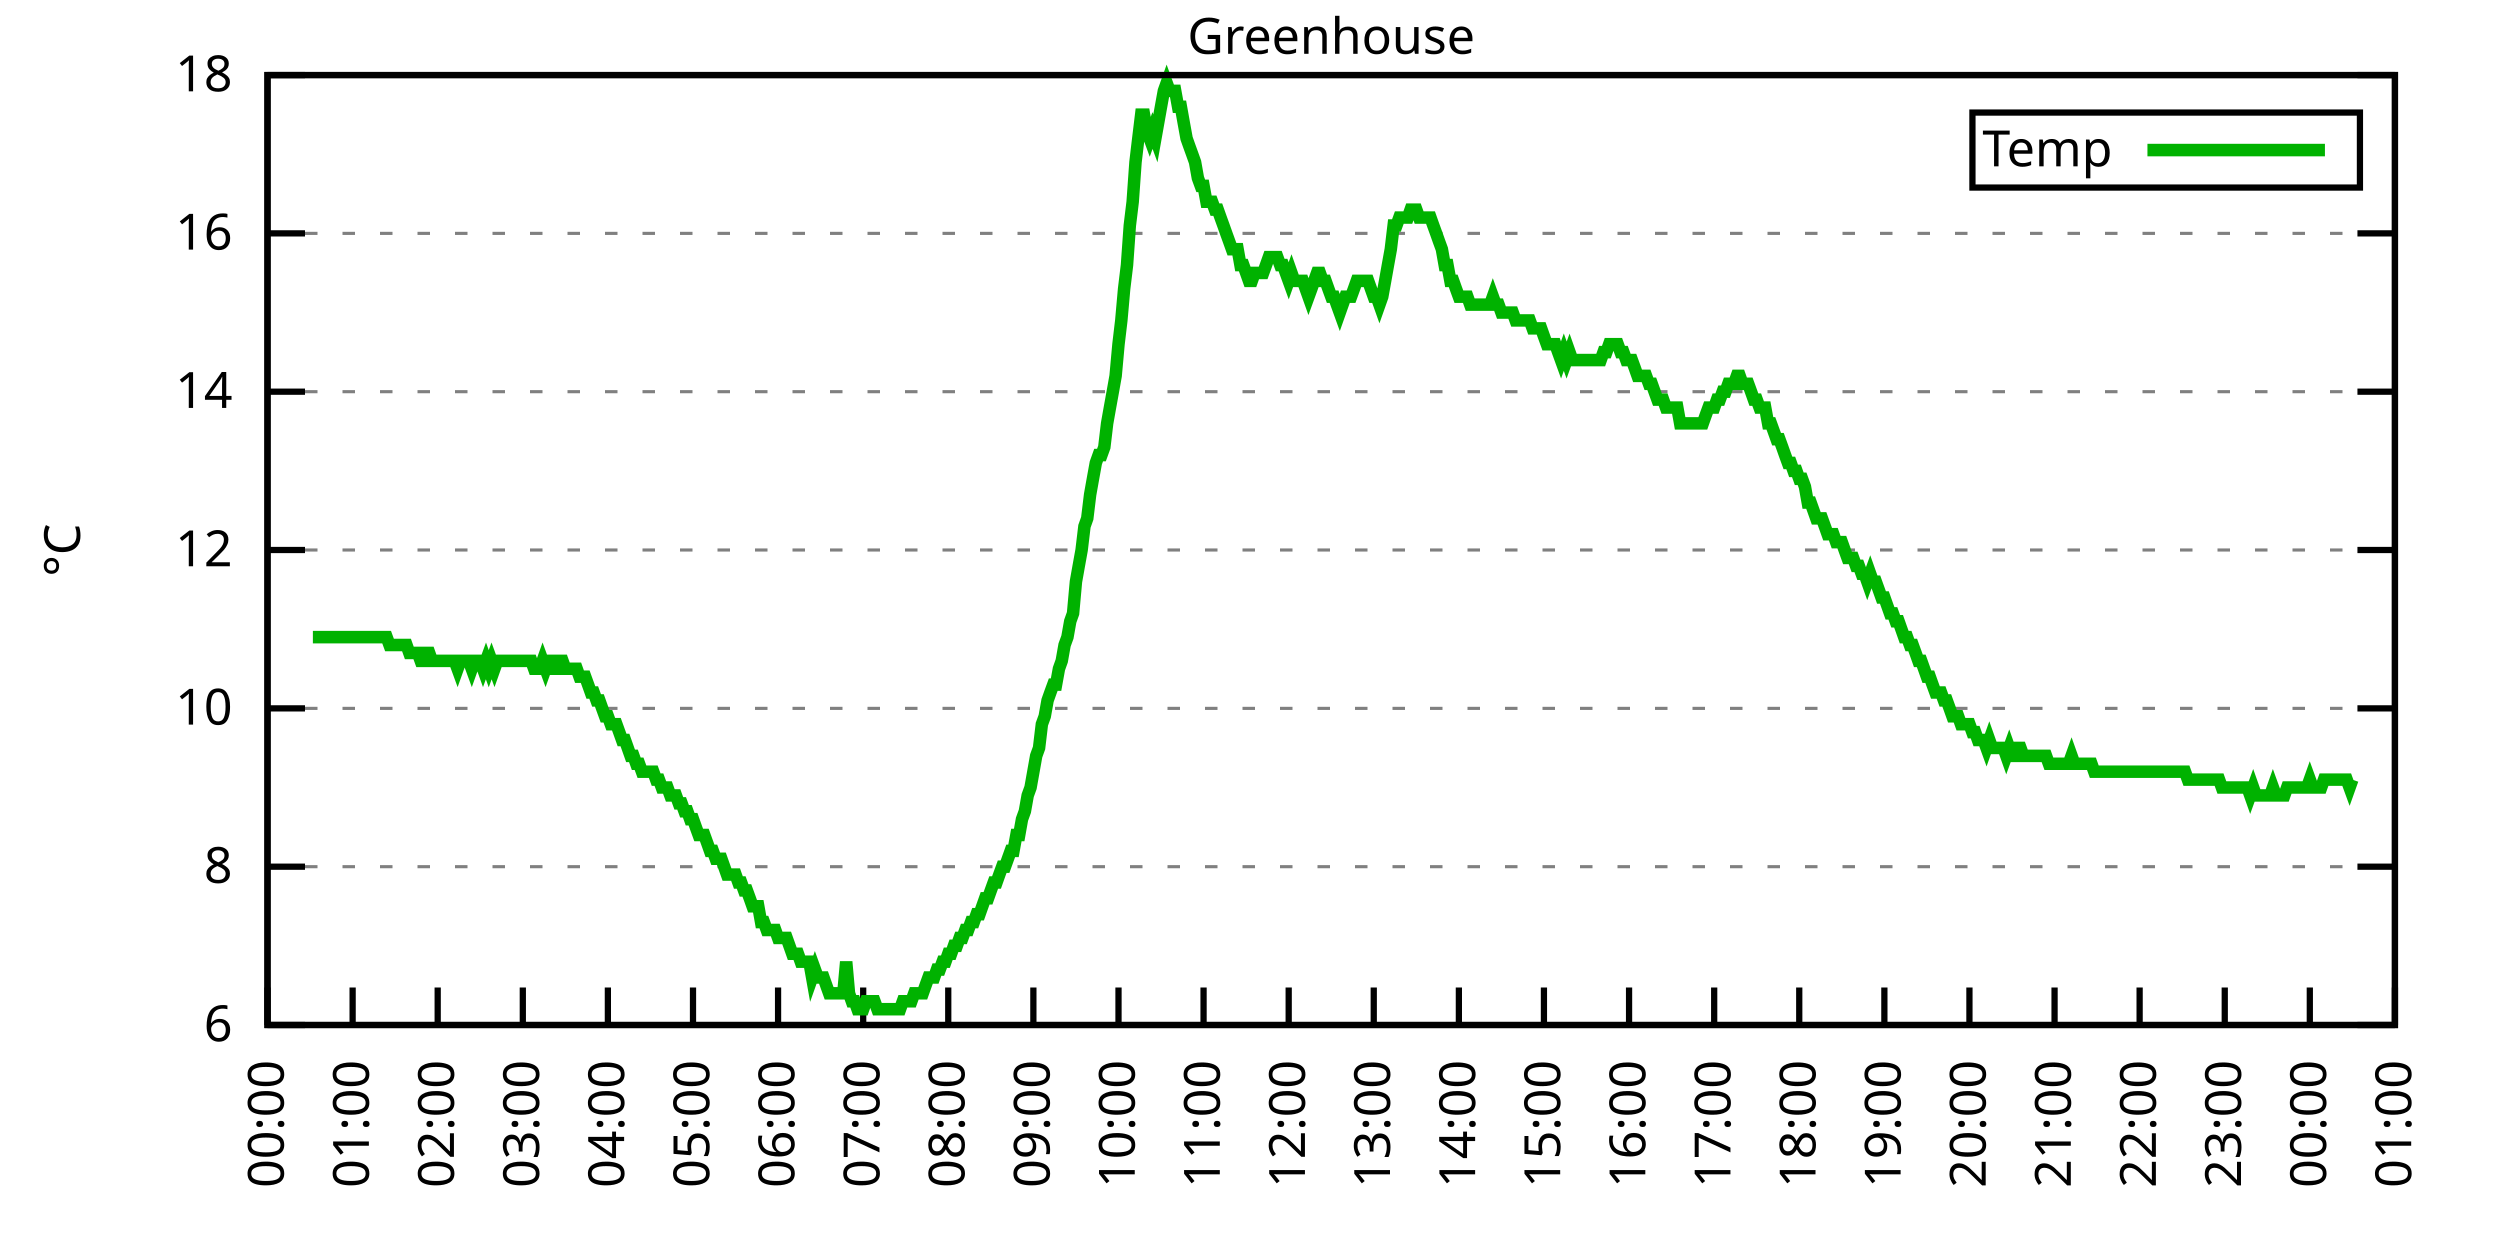
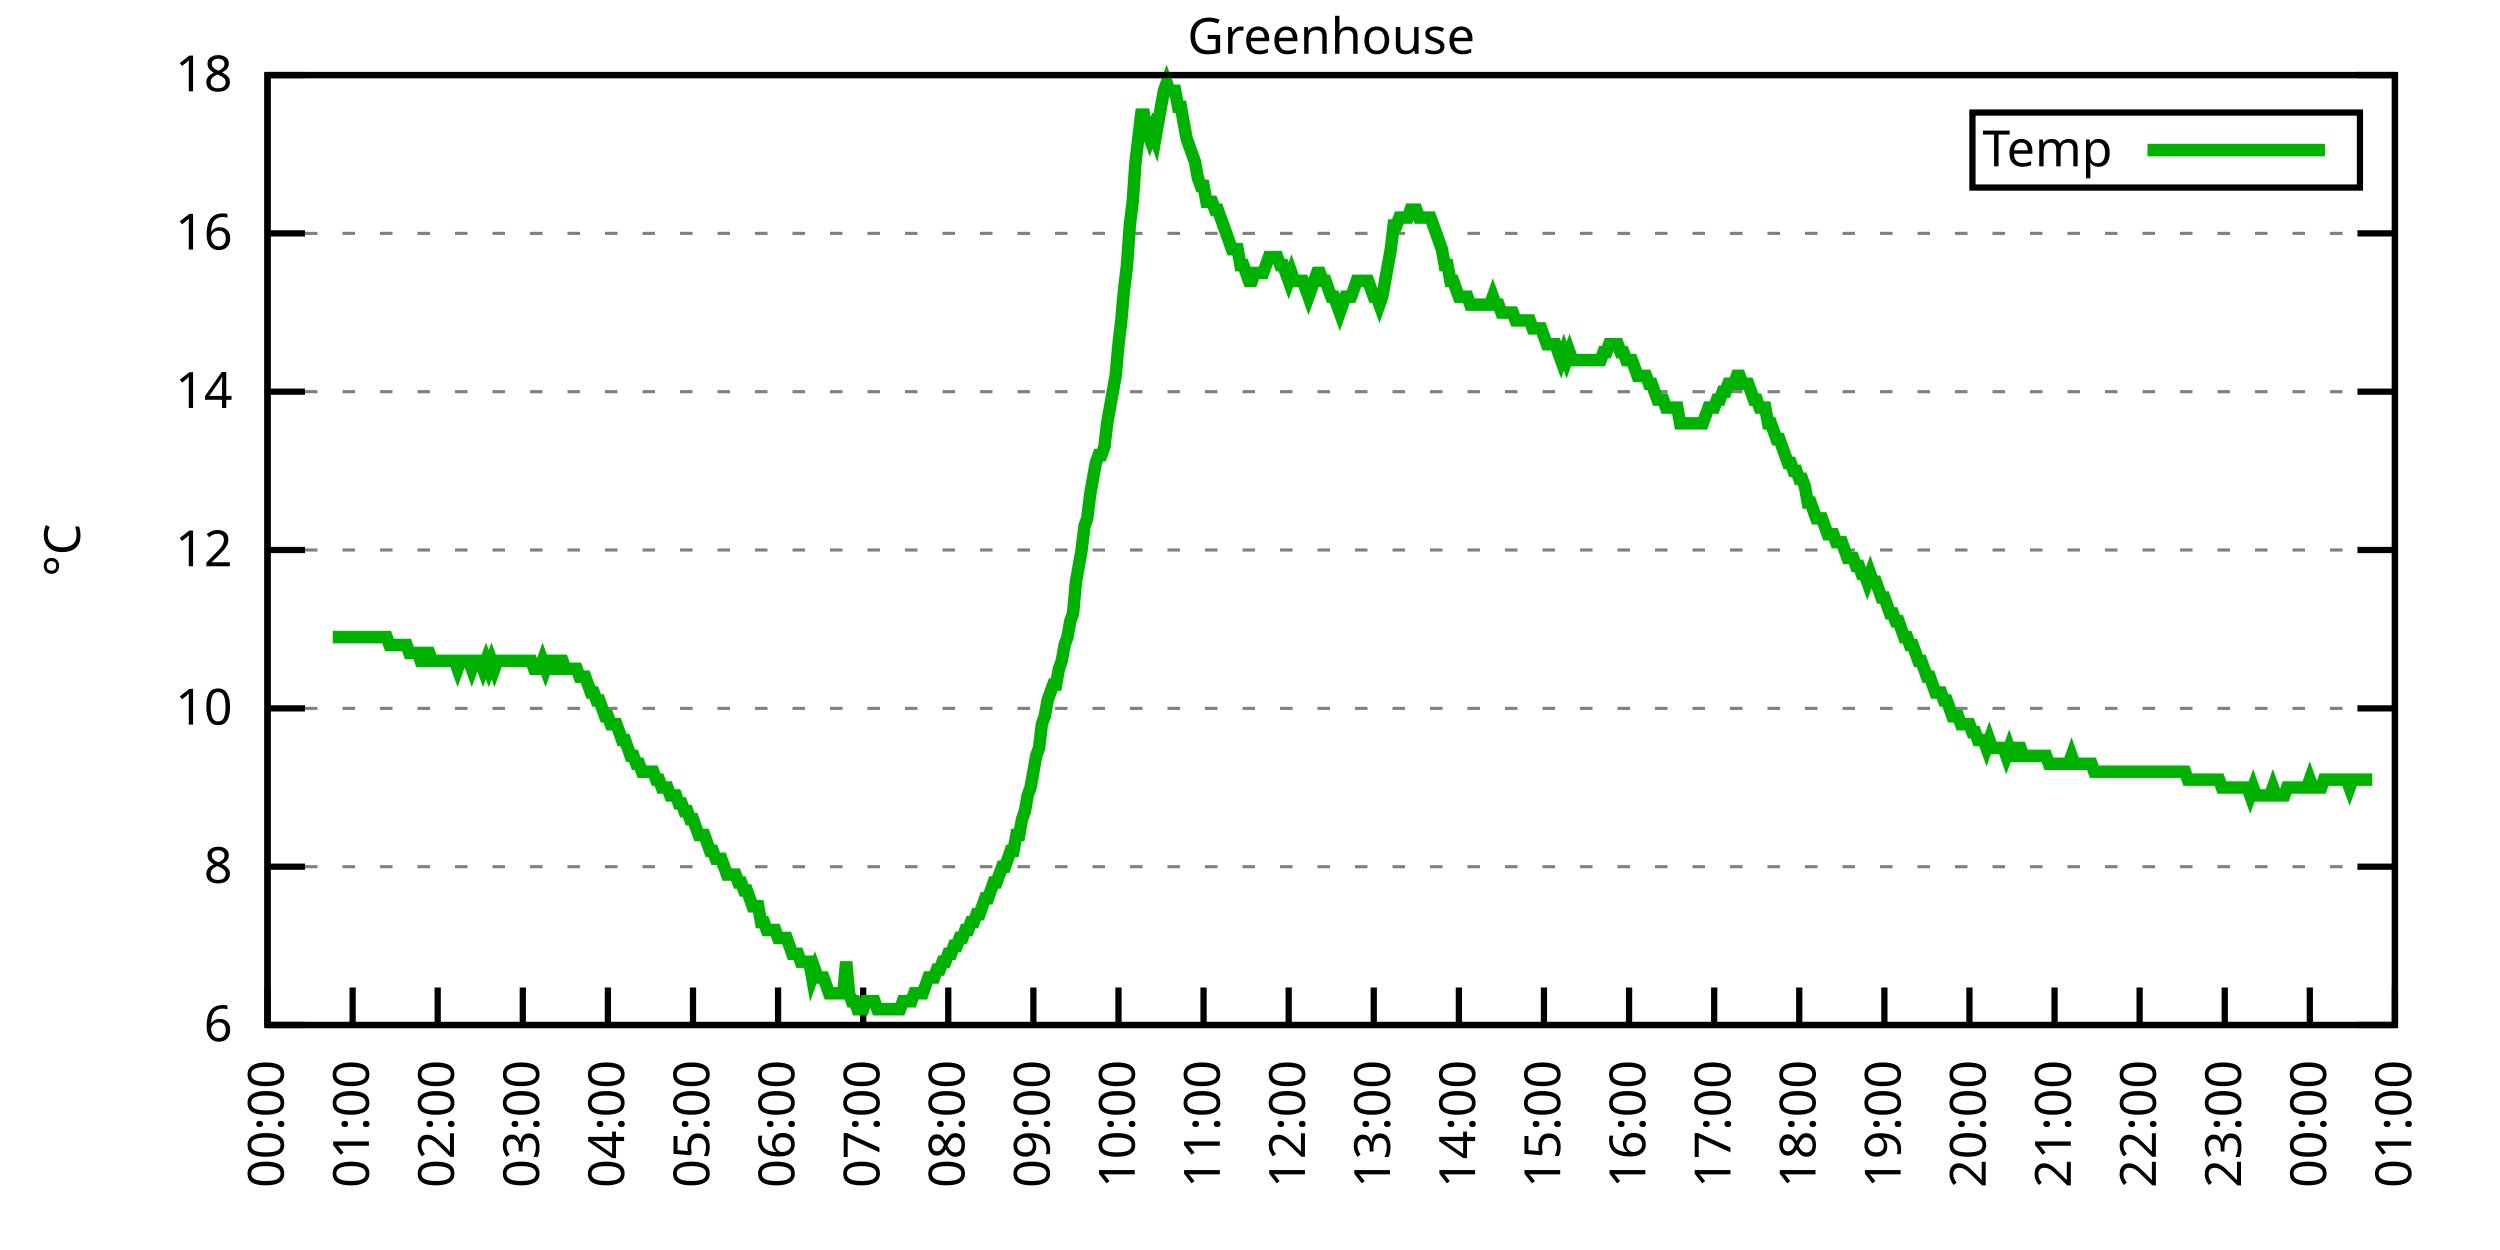
<svg xmlns="http://www.w3.org/2000/svg" xmlns:xlink="http://www.w3.org/1999/xlink" width="400" height="200" viewBox="0 0 400 200">
  <g id="gnuplot_canvas">
    <rect x="0" y="0" width="400" height="200" fill="none" />
    <defs>
      <circle id="gpDot" r="0.5" stroke-width="0.5" stroke="currentColor" />
      <path id="gpPt0" stroke-width="0.333" stroke="currentColor" d="M-1,0 h2 M0,-1 v2" />
      <path id="gpPt1" stroke-width="0.333" stroke="currentColor" d="M-1,-1 L1,1 M1,-1 L-1,1" />
      <path id="gpPt2" stroke-width="0.333" stroke="currentColor" d="M-1,0 L1,0 M0,-1 L0,1 M-1,-1 L1,1 M-1,1 L1,-1" />
      <rect id="gpPt3" stroke-width="0.333" stroke="currentColor" x="-1" y="-1" width="2" height="2" />
      <rect id="gpPt4" stroke-width="0.333" stroke="currentColor" fill="currentColor" x="-1" y="-1" width="2" height="2" />
      <circle id="gpPt5" stroke-width="0.333" stroke="currentColor" cx="0" cy="0" r="1" />
      <use xlink:href="#gpPt5" id="gpPt6" fill="currentColor" stroke="none" />
      <path id="gpPt7" stroke-width="0.333" stroke="currentColor" d="M0,-1.33 L-1.33,0.67 L1.33,0.67 z" />
      <use xlink:href="#gpPt7" id="gpPt8" fill="currentColor" stroke="none" />
      <use xlink:href="#gpPt7" id="gpPt9" stroke="currentColor" transform="rotate(180)" />
      <use xlink:href="#gpPt9" id="gpPt10" fill="currentColor" stroke="none" />
      <use xlink:href="#gpPt3" id="gpPt11" stroke="currentColor" transform="rotate(45)" />
      <use xlink:href="#gpPt11" id="gpPt12" fill="currentColor" stroke="none" />
      <path id="gpPt13" stroke-width="0.333" stroke="currentColor" d="M0,1.330 L1.265,0.411 L0.782,-1.067 L-0.782,-1.076 L-1.265,0.411 z" />
      <use xlink:href="#gpPt13" id="gpPt14" fill="currentColor" stroke="none" />
      <filter id="textbox" filterUnits="objectBoundingBox" x="0" y="0" height="1" width="1">
        <feFlood flood-color="white" flood-opacity="1" result="bgnd" />
        <feComposite in="SourceGraphic" in2="bgnd" operator="atop" />
      </filter>
      <filter id="greybox" filterUnits="objectBoundingBox" x="0" y="0" height="1" width="1">
        <feFlood flood-color="lightgrey" flood-opacity="1" result="grey" />
        <feComposite in="SourceGraphic" in2="grey" operator="atop" />
      </filter>
    </defs>
    <g fill="none" color="white" stroke="currentColor" stroke-width="1.00" stroke-linecap="butt" stroke-linejoin="miter">
</g>
    <g fill="none" color="black" stroke="currentColor" stroke-width="1.00" stroke-linecap="butt" stroke-linejoin="miter">
      <g stroke="none" shape-rendering="crispEdges">
        <polygon fill="rgb(255, 255, 255)" points="42.80,164.00 383.18,164.00 383.18,12.02 42.80,12.02 " />
      </g>
    </g>
    <g fill="none" color="black" stroke="currentColor" stroke-width="1.00" stroke-linecap="butt" stroke-linejoin="miter">
</g>
    <g fill="none" color="black" stroke="black" stroke-width="0.50" stroke-linecap="butt" stroke-linejoin="miter">
</g>
    <g fill="none" color="gray" stroke="currentColor" stroke-width="0.50" stroke-linecap="butt" stroke-linejoin="miter">
      <path stroke="gray" stroke-dasharray="2,4" class="gridline" d="M42.80,164.00 L383.19,164.00  " />
    </g>
    <g fill="none" color="gray" stroke="gray" stroke-width="1.00" stroke-linecap="butt" stroke-linejoin="miter">
</g>
    <g fill="none" color="black" stroke="currentColor" stroke-width="1.00" stroke-linecap="butt" stroke-linejoin="miter">
      <path stroke="black" d="M42.80,164.00 L48.80,164.00 M383.19,164.00 L377.19,164.00  " />
      <g transform="translate(37.20,166.60)" stroke="none" fill="black" font-family="Sans" font-size="8.00" text-anchor="end">
        <text>
          <tspan font-family="Sans"> 6</tspan>
        </text>
      </g>
    </g>
    <g fill="none" color="black" stroke="currentColor" stroke-width="1.00" stroke-linecap="butt" stroke-linejoin="miter">
</g>
    <g fill="none" color="black" stroke="black" stroke-width="0.50" stroke-linecap="butt" stroke-linejoin="miter">
</g>
    <g fill="none" color="gray" stroke="currentColor" stroke-width="0.50" stroke-linecap="butt" stroke-linejoin="miter">
      <path stroke="gray" stroke-dasharray="2,4" class="gridline" d="M42.80,138.67 L383.19,138.67  " />
    </g>
    <g fill="none" color="gray" stroke="gray" stroke-width="1.00" stroke-linecap="butt" stroke-linejoin="miter">
</g>
    <g fill="none" color="black" stroke="currentColor" stroke-width="1.00" stroke-linecap="butt" stroke-linejoin="miter">
      <path stroke="black" d="M42.80,138.67 L48.80,138.67 M383.19,138.67 L377.19,138.67  " />
      <g transform="translate(37.20,141.27)" stroke="none" fill="black" font-family="Sans" font-size="8.00" text-anchor="end">
        <text>
          <tspan font-family="Sans"> 8</tspan>
        </text>
      </g>
    </g>
    <g fill="none" color="black" stroke="currentColor" stroke-width="1.00" stroke-linecap="butt" stroke-linejoin="miter">
</g>
    <g fill="none" color="black" stroke="black" stroke-width="0.50" stroke-linecap="butt" stroke-linejoin="miter">
</g>
    <g fill="none" color="gray" stroke="currentColor" stroke-width="0.50" stroke-linecap="butt" stroke-linejoin="miter">
      <path stroke="gray" stroke-dasharray="2,4" class="gridline" d="M42.80,113.34 L383.19,113.34  " />
    </g>
    <g fill="none" color="gray" stroke="gray" stroke-width="1.00" stroke-linecap="butt" stroke-linejoin="miter">
</g>
    <g fill="none" color="black" stroke="currentColor" stroke-width="1.00" stroke-linecap="butt" stroke-linejoin="miter">
      <path stroke="black" d="M42.80,113.34 L48.80,113.34 M383.19,113.34 L377.19,113.34  " />
      <g transform="translate(37.20,115.94)" stroke="none" fill="black" font-family="Sans" font-size="8.00" text-anchor="end">
        <text>
          <tspan font-family="Sans"> 10</tspan>
        </text>
      </g>
    </g>
    <g fill="none" color="black" stroke="currentColor" stroke-width="1.00" stroke-linecap="butt" stroke-linejoin="miter">
</g>
    <g fill="none" color="black" stroke="black" stroke-width="0.50" stroke-linecap="butt" stroke-linejoin="miter">
</g>
    <g fill="none" color="gray" stroke="currentColor" stroke-width="0.50" stroke-linecap="butt" stroke-linejoin="miter">
      <path stroke="gray" stroke-dasharray="2,4" class="gridline" d="M42.80,88.00 L383.19,88.00  " />
    </g>
    <g fill="none" color="gray" stroke="gray" stroke-width="1.00" stroke-linecap="butt" stroke-linejoin="miter">
</g>
    <g fill="none" color="black" stroke="currentColor" stroke-width="1.00" stroke-linecap="butt" stroke-linejoin="miter">
      <path stroke="black" d="M42.80,88.00 L48.80,88.00 M383.19,88.00 L377.19,88.00  " />
      <g transform="translate(37.20,90.60)" stroke="none" fill="black" font-family="Sans" font-size="8.00" text-anchor="end">
        <text>
          <tspan font-family="Sans"> 12</tspan>
        </text>
      </g>
    </g>
    <g fill="none" color="black" stroke="currentColor" stroke-width="1.00" stroke-linecap="butt" stroke-linejoin="miter">
</g>
    <g fill="none" color="black" stroke="black" stroke-width="0.50" stroke-linecap="butt" stroke-linejoin="miter">
</g>
    <g fill="none" color="gray" stroke="currentColor" stroke-width="0.50" stroke-linecap="butt" stroke-linejoin="miter">
      <path stroke="gray" stroke-dasharray="2,4" class="gridline" d="M42.80,62.67 L383.19,62.67  " />
    </g>
    <g fill="none" color="gray" stroke="gray" stroke-width="1.00" stroke-linecap="butt" stroke-linejoin="miter">
</g>
    <g fill="none" color="black" stroke="currentColor" stroke-width="1.00" stroke-linecap="butt" stroke-linejoin="miter">
      <path stroke="black" d="M42.80,62.67 L48.80,62.67 M383.19,62.67 L377.19,62.67  " />
      <g transform="translate(37.20,65.27)" stroke="none" fill="black" font-family="Sans" font-size="8.00" text-anchor="end">
        <text>
          <tspan font-family="Sans"> 14</tspan>
        </text>
      </g>
    </g>
    <g fill="none" color="black" stroke="currentColor" stroke-width="1.00" stroke-linecap="butt" stroke-linejoin="miter">
</g>
    <g fill="none" color="black" stroke="black" stroke-width="0.50" stroke-linecap="butt" stroke-linejoin="miter">
</g>
    <g fill="none" color="gray" stroke="currentColor" stroke-width="0.50" stroke-linecap="butt" stroke-linejoin="miter">
      <path stroke="gray" stroke-dasharray="2,4" class="gridline" d="M42.80,37.34 L383.19,37.34  " />
    </g>
    <g fill="none" color="gray" stroke="gray" stroke-width="1.00" stroke-linecap="butt" stroke-linejoin="miter">
</g>
    <g fill="none" color="black" stroke="currentColor" stroke-width="1.00" stroke-linecap="butt" stroke-linejoin="miter">
      <path stroke="black" d="M42.80,37.34 L48.80,37.34 M383.19,37.34 L377.19,37.34  " />
      <g transform="translate(37.20,39.94)" stroke="none" fill="black" font-family="Sans" font-size="8.00" text-anchor="end">
        <text>
          <tspan font-family="Sans"> 16</tspan>
        </text>
      </g>
    </g>
    <g fill="none" color="black" stroke="currentColor" stroke-width="1.00" stroke-linecap="butt" stroke-linejoin="miter">
</g>
    <g fill="none" color="black" stroke="black" stroke-width="0.50" stroke-linecap="butt" stroke-linejoin="miter">
</g>
    <g fill="none" color="gray" stroke="currentColor" stroke-width="0.50" stroke-linecap="butt" stroke-linejoin="miter">
      <path stroke="gray" stroke-dasharray="2,4" class="gridline" d="M42.80,12.01 L383.19,12.01  " />
    </g>
    <g fill="none" color="gray" stroke="gray" stroke-width="1.00" stroke-linecap="butt" stroke-linejoin="miter">
</g>
    <g fill="none" color="black" stroke="currentColor" stroke-width="1.00" stroke-linecap="butt" stroke-linejoin="miter">
      <path stroke="black" d="M42.80,12.01 L48.80,12.01 M383.19,12.01 L377.19,12.01  " />
      <g transform="translate(37.20,14.61)" stroke="none" fill="black" font-family="Sans" font-size="8.00" text-anchor="end">
        <text>
          <tspan font-family="Sans"> 18</tspan>
        </text>
      </g>
    </g>
    <g fill="none" color="black" stroke="currentColor" stroke-width="1.00" stroke-linecap="butt" stroke-linejoin="miter">
      <path stroke="black" d="M42.80,164.00 L42.80,158.00  " />
      <g transform="translate(45.40,169.60) rotate(270.00)" stroke="none" fill="black" font-family="Sans" font-size="8.00" text-anchor="end">
        <text>
          <tspan font-family="Sans">00:00</tspan>
        </text>
      </g>
    </g>
    <g fill="none" color="black" stroke="currentColor" stroke-width="1.00" stroke-linecap="butt" stroke-linejoin="miter">
      <path stroke="black" d="M56.42,164.00 L56.42,158.00  " />
      <g transform="translate(59.02,169.60) rotate(270.00)" stroke="none" fill="black" font-family="Sans" font-size="8.00" text-anchor="end">
        <text>
          <tspan font-family="Sans">01:00</tspan>
        </text>
      </g>
    </g>
    <g fill="none" color="black" stroke="currentColor" stroke-width="1.00" stroke-linecap="butt" stroke-linejoin="miter">
      <path stroke="black" d="M70.03,164.00 L70.03,158.00  " />
      <g transform="translate(72.63,169.60) rotate(270.00)" stroke="none" fill="black" font-family="Sans" font-size="8.00" text-anchor="end">
        <text>
          <tspan font-family="Sans">02:00</tspan>
        </text>
      </g>
    </g>
    <g fill="none" color="black" stroke="currentColor" stroke-width="1.00" stroke-linecap="butt" stroke-linejoin="miter">
      <path stroke="black" d="M83.65,164.00 L83.65,158.00  " />
      <g transform="translate(86.25,169.60) rotate(270.00)" stroke="none" fill="black" font-family="Sans" font-size="8.00" text-anchor="end">
        <text>
          <tspan font-family="Sans">03:00</tspan>
        </text>
      </g>
    </g>
    <g fill="none" color="black" stroke="currentColor" stroke-width="1.00" stroke-linecap="butt" stroke-linejoin="miter">
      <path stroke="black" d="M97.26,164.00 L97.26,158.00  " />
      <g transform="translate(99.86,169.60) rotate(270.00)" stroke="none" fill="black" font-family="Sans" font-size="8.00" text-anchor="end">
        <text>
          <tspan font-family="Sans">04:00</tspan>
        </text>
      </g>
    </g>
    <g fill="none" color="black" stroke="currentColor" stroke-width="1.00" stroke-linecap="butt" stroke-linejoin="miter">
      <path stroke="black" d="M110.88,164.00 L110.88,158.00  " />
      <g transform="translate(113.48,169.60) rotate(270.00)" stroke="none" fill="black" font-family="Sans" font-size="8.00" text-anchor="end">
        <text>
          <tspan font-family="Sans">05:00</tspan>
        </text>
      </g>
    </g>
    <g fill="none" color="black" stroke="currentColor" stroke-width="1.00" stroke-linecap="butt" stroke-linejoin="miter">
      <path stroke="black" d="M124.49,164.00 L124.49,158.00  " />
      <g transform="translate(127.09,169.60) rotate(270.00)" stroke="none" fill="black" font-family="Sans" font-size="8.00" text-anchor="end">
        <text>
          <tspan font-family="Sans">06:00</tspan>
        </text>
      </g>
    </g>
    <g fill="none" color="black" stroke="currentColor" stroke-width="1.00" stroke-linecap="butt" stroke-linejoin="miter">
      <path stroke="black" d="M138.11,164.00 L138.11,158.00  " />
      <g transform="translate(140.71,169.60) rotate(270.00)" stroke="none" fill="black" font-family="Sans" font-size="8.00" text-anchor="end">
        <text>
          <tspan font-family="Sans">07:00</tspan>
        </text>
      </g>
    </g>
    <g fill="none" color="black" stroke="currentColor" stroke-width="1.00" stroke-linecap="butt" stroke-linejoin="miter">
      <path stroke="black" d="M151.72,164.00 L151.72,158.00  " />
      <g transform="translate(154.32,169.60) rotate(270.00)" stroke="none" fill="black" font-family="Sans" font-size="8.00" text-anchor="end">
        <text>
          <tspan font-family="Sans">08:00</tspan>
        </text>
      </g>
    </g>
    <g fill="none" color="black" stroke="currentColor" stroke-width="1.00" stroke-linecap="butt" stroke-linejoin="miter">
      <path stroke="black" d="M165.34,164.00 L165.34,158.00  " />
      <g transform="translate(167.94,169.60) rotate(270.00)" stroke="none" fill="black" font-family="Sans" font-size="8.00" text-anchor="end">
        <text>
          <tspan font-family="Sans">09:00</tspan>
        </text>
      </g>
    </g>
    <g fill="none" color="black" stroke="currentColor" stroke-width="1.00" stroke-linecap="butt" stroke-linejoin="miter">
      <path stroke="black" d="M178.96,164.00 L178.96,158.00  " />
      <g transform="translate(181.56,169.60) rotate(270.00)" stroke="none" fill="black" font-family="Sans" font-size="8.00" text-anchor="end">
        <text>
          <tspan font-family="Sans">10:00</tspan>
        </text>
      </g>
    </g>
    <g fill="none" color="black" stroke="currentColor" stroke-width="1.00" stroke-linecap="butt" stroke-linejoin="miter">
      <path stroke="black" d="M192.57,164.00 L192.57,158.00  " />
      <g transform="translate(195.17,169.60) rotate(270.00)" stroke="none" fill="black" font-family="Sans" font-size="8.00" text-anchor="end">
        <text>
          <tspan font-family="Sans">11:00</tspan>
        </text>
      </g>
    </g>
    <g fill="none" color="black" stroke="currentColor" stroke-width="1.00" stroke-linecap="butt" stroke-linejoin="miter">
      <path stroke="black" d="M206.19,164.00 L206.19,158.00  " />
      <g transform="translate(208.79,169.60) rotate(270.00)" stroke="none" fill="black" font-family="Sans" font-size="8.00" text-anchor="end">
        <text>
          <tspan font-family="Sans">12:00</tspan>
        </text>
      </g>
    </g>
    <g fill="none" color="black" stroke="currentColor" stroke-width="1.00" stroke-linecap="butt" stroke-linejoin="miter">
      <path stroke="black" d="M219.80,164.00 L219.80,158.00  " />
      <g transform="translate(222.40,169.60) rotate(270.00)" stroke="none" fill="black" font-family="Sans" font-size="8.00" text-anchor="end">
        <text>
          <tspan font-family="Sans">13:00</tspan>
        </text>
      </g>
    </g>
    <g fill="none" color="black" stroke="currentColor" stroke-width="1.00" stroke-linecap="butt" stroke-linejoin="miter">
      <path stroke="black" d="M233.42,164.00 L233.42,158.00  " />
      <g transform="translate(236.02,169.60) rotate(270.00)" stroke="none" fill="black" font-family="Sans" font-size="8.00" text-anchor="end">
        <text>
          <tspan font-family="Sans">14:00</tspan>
        </text>
      </g>
    </g>
    <g fill="none" color="black" stroke="currentColor" stroke-width="1.00" stroke-linecap="butt" stroke-linejoin="miter">
      <path stroke="black" d="M247.03,164.00 L247.03,158.00  " />
      <g transform="translate(249.63,169.60) rotate(270.00)" stroke="none" fill="black" font-family="Sans" font-size="8.00" text-anchor="end">
        <text>
          <tspan font-family="Sans">15:00</tspan>
        </text>
      </g>
    </g>
    <g fill="none" color="black" stroke="currentColor" stroke-width="1.00" stroke-linecap="butt" stroke-linejoin="miter">
      <path stroke="black" d="M260.65,164.00 L260.65,158.00  " />
      <g transform="translate(263.25,169.60) rotate(270.00)" stroke="none" fill="black" font-family="Sans" font-size="8.00" text-anchor="end">
        <text>
          <tspan font-family="Sans">16:00</tspan>
        </text>
      </g>
    </g>
    <g fill="none" color="black" stroke="currentColor" stroke-width="1.00" stroke-linecap="butt" stroke-linejoin="miter">
      <path stroke="black" d="M274.27,164.00 L274.27,158.00  " />
      <g transform="translate(276.87,169.60) rotate(270.00)" stroke="none" fill="black" font-family="Sans" font-size="8.00" text-anchor="end">
        <text>
          <tspan font-family="Sans">17:00</tspan>
        </text>
      </g>
    </g>
    <g fill="none" color="black" stroke="currentColor" stroke-width="1.00" stroke-linecap="butt" stroke-linejoin="miter">
      <path stroke="black" d="M287.88,164.00 L287.88,158.00  " />
      <g transform="translate(290.48,169.60) rotate(270.00)" stroke="none" fill="black" font-family="Sans" font-size="8.00" text-anchor="end">
        <text>
          <tspan font-family="Sans">18:00</tspan>
        </text>
      </g>
    </g>
    <g fill="none" color="black" stroke="currentColor" stroke-width="1.00" stroke-linecap="butt" stroke-linejoin="miter">
      <path stroke="black" d="M301.50,164.00 L301.50,158.00  " />
      <g transform="translate(304.10,169.60) rotate(270.00)" stroke="none" fill="black" font-family="Sans" font-size="8.00" text-anchor="end">
        <text>
          <tspan font-family="Sans">19:00</tspan>
        </text>
      </g>
    </g>
    <g fill="none" color="black" stroke="currentColor" stroke-width="1.00" stroke-linecap="butt" stroke-linejoin="miter">
      <path stroke="black" d="M315.11,164.00 L315.11,158.00  " />
      <g transform="translate(317.71,169.60) rotate(270.00)" stroke="none" fill="black" font-family="Sans" font-size="8.00" text-anchor="end">
        <text>
          <tspan font-family="Sans">20:00</tspan>
        </text>
      </g>
    </g>
    <g fill="none" color="black" stroke="currentColor" stroke-width="1.00" stroke-linecap="butt" stroke-linejoin="miter">
      <path stroke="black" d="M328.73,164.00 L328.73,158.00  " />
      <g transform="translate(331.33,169.60) rotate(270.00)" stroke="none" fill="black" font-family="Sans" font-size="8.00" text-anchor="end">
        <text>
          <tspan font-family="Sans">21:00</tspan>
        </text>
      </g>
    </g>
    <g fill="none" color="black" stroke="currentColor" stroke-width="1.00" stroke-linecap="butt" stroke-linejoin="miter">
      <path stroke="black" d="M342.34,164.00 L342.34,158.00  " />
      <g transform="translate(344.94,169.60) rotate(270.00)" stroke="none" fill="black" font-family="Sans" font-size="8.00" text-anchor="end">
        <text>
          <tspan font-family="Sans">22:00</tspan>
        </text>
      </g>
    </g>
    <g fill="none" color="black" stroke="currentColor" stroke-width="1.00" stroke-linecap="butt" stroke-linejoin="miter">
      <path stroke="black" d="M355.96,164.00 L355.96,158.00  " />
      <g transform="translate(358.56,169.60) rotate(270.00)" stroke="none" fill="black" font-family="Sans" font-size="8.00" text-anchor="end">
        <text>
          <tspan font-family="Sans">23:00</tspan>
        </text>
      </g>
    </g>
    <g fill="none" color="black" stroke="currentColor" stroke-width="1.00" stroke-linecap="butt" stroke-linejoin="miter">
      <path stroke="black" d="M369.57,164.00 L369.57,158.00  " />
      <g transform="translate(372.17,169.60) rotate(270.00)" stroke="none" fill="black" font-family="Sans" font-size="8.00" text-anchor="end">
        <text>
          <tspan font-family="Sans">00:00</tspan>
        </text>
      </g>
    </g>
    <g fill="none" color="black" stroke="currentColor" stroke-width="1.00" stroke-linecap="butt" stroke-linejoin="miter">
      <path stroke="black" d="M383.19,164.00 L383.19,158.00  " />
      <g transform="translate(385.79,169.60) rotate(270.00)" stroke="none" fill="black" font-family="Sans" font-size="8.00" text-anchor="end">
        <text>
          <tspan font-family="Sans">01:00</tspan>
        </text>
      </g>
    </g>
    <g fill="none" color="black" stroke="currentColor" stroke-width="1.00" stroke-linecap="butt" stroke-linejoin="miter">
</g>
    <g fill="none" color="black" stroke="currentColor" stroke-width="1.00" stroke-linecap="butt" stroke-linejoin="miter">
      <path stroke="black" d="M42.80,12.01 L42.80,164.00 L383.19,164.00 L383.19,12.01 L42.80,12.01 Z  " />
    </g>
    <g fill="none" color="black" stroke="currentColor" stroke-width="1.00" stroke-linecap="butt" stroke-linejoin="miter">
</g>
    <g fill="none" color="black" stroke="currentColor" stroke-width="1.00" stroke-linecap="butt" stroke-linejoin="miter">
      <path stroke="black" d="M315.59,30.01 L315.59,18.01 L377.59,18.01 L377.59,30.01 L315.59,30.01 Z  " />
    </g>
    <g id="Greenhouse_plot_1">
      <g fill="none" color="white" stroke="black" stroke-width="2.00" stroke-linecap="butt" stroke-linejoin="miter">
</g>
      <g fill="none" color="black" stroke="currentColor" stroke-width="2.00" stroke-linecap="butt" stroke-linejoin="miter">
        <g transform="translate(337.99,26.61)" stroke="none" fill="black" font-family="Sans" font-size="8.00" text-anchor="end">
          <text>
            <tspan font-family="Sans">Temp</tspan>
          </text>
        </g>
      </g>
      <g fill="none" color="black" stroke="currentColor" stroke-width="2.00" stroke-linecap="butt" stroke-linejoin="miter">
-         <path stroke="rgb(  0, 178,   0)" d="M343.59,24.01 L371.99,24.01 M50.06,101.94 L50.52,101.94 L50.97,101.94 L51.42,101.94 L51.88,101.94 L52.33,101.94   L52.78,101.94 L53.24,101.94 L53.69,101.94 L54.15,101.94 L54.60,101.94 L55.05,101.94 L55.51,101.94 L55.96,101.94   L56.42,101.94 L56.87,101.94 L57.32,101.94 L57.78,101.94 L58.23,101.94 L58.68,101.94 L59.14,101.94 L59.59,101.94   L60.05,101.94 L60.50,101.94 L60.95,101.94 L61.41,101.94 L61.86,101.94 L62.32,103.20 L62.77,103.20 L63.22,103.20   L63.68,103.20 L64.13,103.20 L64.58,103.20 L65.04,103.20 L65.49,104.47 L65.95,104.47 L66.40,104.47 L66.85,104.47   L67.31,105.74 L67.76,105.74 L68.22,104.47 L68.67,104.47 L69.12,105.74 L69.58,105.74 L70.03,105.74 L70.49,105.74   L70.94,105.74 L71.39,105.74 L71.85,105.74 L72.30,105.74 L72.75,105.74 L73.21,107.00 L73.66,105.74 L74.12,105.74   L74.57,105.74 L75.02,105.74 L75.48,107.00 L75.93,105.74 L76.39,105.74 L76.84,105.74 L77.29,107.00 L77.75,105.74   L78.20,107.00 L78.65,105.74 L79.11,107.00 L79.56,105.74 L80.02,105.74 L80.47,105.74 L80.92,105.74 L81.38,105.74   L81.83,105.74 L82.29,105.74 L82.74,105.74 L83.19,105.74 L83.65,105.74 L84.10,105.74 L84.55,105.74 L85.01,105.74   L85.46,107.00 L85.92,107.00 L86.37,107.00 L86.82,105.74 L87.28,107.00 L87.73,105.74 L88.19,105.74 L88.64,107.00   L89.09,107.00 L89.55,105.74 L90.00,105.74 L90.45,107.00 L90.91,107.00 L91.36,107.00 L91.82,107.00 L92.27,107.00   L92.72,108.27 L93.18,108.27 L93.63,108.27 L94.09,109.54 L94.54,110.80 L94.99,110.80 L95.45,112.07 L95.90,112.07   L96.35,113.34 L96.81,114.60 L97.26,114.60 L97.72,115.87 L98.17,115.87 L98.62,115.87 L99.08,117.14 L99.53,118.40   L99.99,118.40 L100.44,119.67 L100.89,120.94 L101.35,120.94 L101.80,122.20 L102.25,122.20 L102.71,123.47 L103.16,123.47   L103.62,123.47 L104.07,123.47 L104.52,123.47 L104.98,124.74 L105.43,124.74 L105.89,126.00 L106.34,126.00 L106.79,126.00   L107.25,127.27 L107.70,127.27 L108.15,127.27 L108.61,128.54 L109.06,128.54 L109.52,129.80 L109.97,129.80 L110.42,131.07   L110.88,131.07 L111.33,132.34 L111.79,133.60 L112.24,133.60 L112.69,133.60 L113.15,134.87 L113.60,136.14 L114.05,136.14   L114.51,137.40 L114.96,137.40 L115.42,137.40 L115.87,138.67 L116.32,139.93 L116.78,139.93 L117.23,139.93 L117.69,139.93   L118.14,141.20 L118.59,141.20 L119.05,142.47 L119.50,142.47 L119.96,143.73 L120.41,145.00 L120.86,145.00 L121.32,145.00   L121.77,147.53 L122.22,147.53 L122.68,148.80 L123.13,148.80 L123.59,148.80 L124.04,148.80 L124.49,150.07 L124.95,150.07   L125.40,150.07 L125.86,150.07 L126.31,151.33 L126.76,152.60 L127.22,152.60 L127.67,152.60 L128.12,153.87 L128.58,153.87   L129.03,153.87 L129.49,153.87 L129.94,156.40 L130.39,155.13 L130.85,156.40 L131.30,156.40 L131.76,156.40 L132.21,157.67   L132.66,158.93 L133.12,158.93 L133.57,158.93 L134.02,158.93 L134.48,158.93 L134.93,158.93 L135.39,153.87 L135.84,158.93   L136.29,160.20 L136.75,160.20 L137.20,161.47 L137.66,161.47 L138.11,161.47 L138.56,160.20 L139.02,160.20 L139.47,160.20   L139.92,160.20 L140.38,161.47 L140.83,161.47 L141.29,161.47 L141.74,161.47 L142.19,161.47 L142.65,161.47 L143.10,161.47   L143.56,161.47 L144.01,161.47 L144.46,160.20 L144.92,160.20 L145.37,160.20 L145.82,160.20 L146.28,158.93 L146.73,158.93   L147.19,158.93 L147.64,158.93 L148.09,157.67 L148.55,156.40 L149.00,156.40 L149.46,156.40 L149.91,155.13 L150.36,155.13   L150.82,153.87 L151.27,153.87 L151.72,152.60 L152.18,152.60 L152.63,151.33 L153.09,151.33 L153.54,150.07 L153.99,150.07   L154.45,148.80 L154.90,148.80 L155.36,147.53 L155.81,147.53 L156.26,146.27 L156.72,146.27 L157.17,145.00 L157.62,143.73   L158.08,143.73 L158.53,142.47 L158.99,141.20 L159.44,141.20 L159.89,139.93 L160.35,138.67 L160.80,138.67 L161.26,137.40   L161.71,136.14 L162.16,136.14 L162.62,133.60 L163.07,133.60 L163.52,131.07 L163.98,129.80 L164.43,127.27 L164.89,126.00   L165.34,123.47 L165.79,120.94 L166.25,119.67 L166.70,115.87 L167.16,114.60 L167.61,112.07 L168.06,110.80 L168.52,109.54   L168.97,109.54 L169.43,107.00 L169.88,105.74 L170.33,103.20 L170.79,101.94 L171.24,99.40 L171.69,98.14 L172.15,93.07   L172.60,90.54 L173.06,88.00 L173.51,84.21 L173.96,82.94 L174.42,79.14 L174.87,76.61 L175.33,74.07 L175.78,72.81   L176.23,72.81 L176.69,71.54 L177.14,67.74 L177.59,65.21 L178.05,62.67 L178.50,60.14 L178.96,55.07 L179.41,51.27   L179.86,46.21 L180.32,42.41 L180.77,36.08 L181.23,32.28 L181.68,25.94 L182.13,22.14 L182.59,18.34 L183.04,18.34   L183.49,20.88 L183.95,22.14 L184.40,20.88 L184.86,22.14 L185.31,19.61 L185.76,17.08 L186.22,14.54 L186.67,13.28   L187.13,14.54 L187.58,14.54 L188.03,14.54 L188.49,17.08 L188.94,17.08 L189.39,19.61 L189.85,22.14 L190.30,23.41   L190.76,24.68 L191.21,25.94 L191.66,28.48 L192.12,29.74 L192.57,29.74 L193.03,32.28 L193.48,32.28 L193.93,32.28   L194.39,33.54 L194.84,33.54 L195.29,34.81 L195.75,36.08 L196.20,37.34 L196.66,38.61 L197.11,39.87 L197.56,39.87   L198.02,39.87 L198.47,42.41 L198.93,42.41 L199.38,43.67 L199.83,44.94 L200.29,44.94 L200.74,43.67 L201.19,43.67   L201.65,43.67 L202.10,43.67 L202.56,42.41 L203.01,41.14 L203.46,41.14 L203.92,41.14 L204.37,41.14 L204.83,42.41   L205.28,42.41 L205.73,43.67 L206.19,44.94 L206.64,43.67 L207.09,44.94 L207.55,44.94 L208.00,44.94 L208.46,44.94   L208.91,46.21 L209.36,47.47 L209.82,46.21 L210.27,44.94 L210.73,43.67 L211.18,43.67 L211.63,44.94 L212.09,44.94   L212.54,46.21 L213.00,47.47 L213.45,47.47 L213.90,48.74 L214.36,50.01 L214.81,48.74 L215.26,47.47 L215.72,47.47   L216.17,47.47 L216.63,46.21 L217.08,44.94 L217.53,44.94 L217.99,44.94 L218.44,44.94 L218.90,44.94 L219.35,46.21   L219.80,47.47 L220.26,47.47 L220.71,48.74 L221.16,47.47 L221.62,44.94 L222.07,42.41 L222.53,39.87 L222.98,36.08   L223.43,36.08 L223.89,34.81 L224.34,34.81 L224.80,34.81 L225.25,34.81 L225.70,33.54 L226.16,33.54 L226.61,33.54   L227.06,34.81 L227.52,34.81 L227.97,34.81 L228.43,34.81 L228.88,34.81 L229.33,36.08 L229.79,37.34 L230.24,38.61   L230.70,39.87 L231.15,42.41 L231.60,42.41 L232.06,44.94 L232.51,44.94 L232.96,46.21 L233.42,47.47 L233.87,47.47   L234.33,47.47 L234.78,47.47 L235.23,48.74 L235.69,48.74 L236.14,48.74 L236.60,48.74 L237.05,48.74 L237.50,48.74   L237.96,48.74 L238.41,48.74 L238.86,47.47 L239.32,48.74 L239.77,48.74 L240.23,50.01 L240.68,50.01 L241.13,50.01   L241.59,50.01 L242.04,50.01 L242.50,51.27 L242.95,51.27 L243.40,51.27 L243.86,51.27 L244.31,51.27 L244.76,51.27   L245.22,52.54 L245.67,52.54 L246.13,52.54 L246.58,52.54 L247.03,53.81 L247.49,55.07 L247.94,55.07 L248.40,55.07   L248.85,55.07 L249.30,56.34 L249.76,57.61 L250.21,56.34 L250.66,57.61 L251.12,56.34 L251.57,57.61 L252.03,57.61   L252.48,57.61 L252.93,57.61 L253.39,57.61 L253.84,57.61 L254.30,57.61 L254.75,57.61 L255.20,57.61 L255.66,57.61   L256.11,57.61 L256.56,56.34 L257.02,56.34 L257.47,55.07 L257.93,55.07 L258.38,55.07 L258.83,55.07 L259.29,56.34   L259.74,56.34 L260.20,57.61 L260.65,57.61 L261.10,57.61 L261.56,58.87 L262.01,60.14 L262.47,60.14 L262.92,60.14   L263.37,60.14 L263.83,61.41 L264.28,61.41 L264.73,62.67 L265.19,63.94 L265.64,63.94 L266.10,63.94 L266.55,65.21   L267.00,65.21 L267.46,65.21 L267.91,65.21 L268.37,65.21 L268.82,67.74 L269.27,67.74 L269.73,67.74 L270.18,67.74   L270.63,67.74 L271.09,67.74 L271.54,67.74 L272.00,67.74 L272.45,67.74 L272.90,66.47 L273.36,65.21 L273.81,65.21   L274.27,65.21 L274.72,63.94 L275.17,63.94 L275.63,62.67 L276.08,62.67 L276.53,61.41 L276.99,61.41 L277.44,61.41   L277.90,60.14 L278.35,60.14 L278.80,61.41 L279.26,61.41 L279.71,61.41 L280.17,62.67 L280.62,63.94 L281.07,63.94   L281.53,65.21 L281.98,65.21 L282.43,65.21 L282.89,67.74 L283.34,67.74 L283.80,69.01 L284.25,70.27 L284.70,70.27   L285.16,71.54 L285.61,72.81 L286.07,74.07 L286.52,74.07 L286.97,75.34 L287.43,75.34 L287.88,76.61 L288.33,76.61   L288.79,77.87 L289.24,80.41 L289.70,80.41 L290.15,81.67 L290.60,82.94 L291.06,82.94 L291.51,82.94 L291.97,84.21   L292.42,85.47 L292.87,85.47 L293.33,85.47 L293.78,86.74 L294.23,86.74 L294.69,86.74 L295.14,88.00 L295.60,89.27   L296.05,89.27 L296.50,89.27 L296.96,90.54 L297.41,90.54 L297.87,91.80 L298.32,91.80 L298.77,93.07 L299.23,91.80   L299.68,93.07 L300.13,93.07 L300.59,94.34 L301.04,95.60 L301.50,95.60 L301.95,96.87 L302.40,98.14 L302.86,98.14   L303.31,99.40 L303.77,99.40 L304.22,100.67 L304.67,101.94 L305.13,101.94 L305.58,103.20 L306.03,103.20 L306.49,104.47   L306.94,105.74 L307.40,105.74 L307.85,107.00 L308.30,108.27 L308.76,108.27 L309.21,109.54 L309.67,110.80 L310.12,110.80   L310.57,110.80 L311.03,112.07 L311.48,112.07 L311.94,113.34 L312.39,114.60 L312.84,114.60 L313.30,114.60 L313.75,115.87   L314.20,115.87 L314.66,115.87 L315.11,115.87 L315.57,117.14 L316.02,117.14 L316.47,118.40 L316.93,118.40 L317.38,118.40   L317.84,119.67 L318.29,118.40 L318.74,119.67 L319.20,119.67 L319.65,119.67 L320.10,119.67 L320.56,119.67 L321.01,120.94   L321.47,119.67 L321.92,120.94 L322.37,120.94 L322.83,119.67 L323.28,119.67 L323.74,120.94 L324.19,120.94 L324.64,120.94   L325.10,120.94 L325.55,120.94 L326.00,120.94 L326.46,120.94 L326.91,120.94 L327.37,120.94 L327.82,122.20 L328.27,122.20   L328.73,122.20 L329.18,122.20 L329.64,122.20 L330.09,122.20 L330.54,122.20 L331.00,122.20 L331.45,120.94 L331.90,122.20   L332.36,122.20 L332.81,122.20 L333.27,122.20 L333.72,122.20 L334.17,122.20 L334.63,122.20 L335.08,123.47 L335.54,123.47   L335.99,123.47 L336.44,123.47 L336.90,123.47 L337.35,123.47 L337.80,123.47 L338.26,123.47 L338.71,123.47 L339.17,123.47   L339.62,123.47 L340.07,123.47 L340.53,123.47 L340.98,123.47 L341.44,123.47 L341.89,123.47 L342.34,123.47 L342.80,123.47   L343.25,123.47 L343.70,123.47 L344.16,123.47 L344.61,123.47 L345.07,123.47 L345.52,123.47 L345.97,123.47 L346.43,123.47   L346.88,123.47 L347.34,123.47 L347.79,123.47 L348.24,123.47 L348.70,123.47 L349.15,123.47 L349.60,123.47 L350.06,124.74   L350.51,124.74 L350.97,124.74 L351.42,124.74 L351.87,124.74 L352.33,124.74 L352.78,124.74 L353.24,124.74 L353.69,124.74   L354.14,124.74 L354.60,124.74 L355.05,124.74 L355.50,126.00 L355.96,126.00 L356.41,126.00 L356.87,126.00 L357.32,126.00   L357.77,126.00 L358.23,126.00 L358.68,126.00 L359.14,126.00 L359.59,126.00 L360.04,127.27 L360.50,126.00 L360.95,127.27   L361.41,127.27 L361.86,127.27 L362.31,127.27 L362.77,127.27 L363.22,127.27 L363.67,126.00 L364.13,127.27 L364.58,127.27   L365.04,127.27 L365.49,127.27 L365.94,126.00 L366.40,126.00 L366.85,126.00 L367.31,126.00 L367.76,126.00 L368.21,126.00   L368.67,126.00 L369.12,126.00 L369.57,124.74 L370.03,126.00 L370.48,126.00 L370.94,126.00 L371.39,126.00 L371.84,124.74   L372.30,124.74 L372.75,124.74 L373.21,124.74 L373.66,124.74 L374.11,124.74 L374.57,124.74 L375.02,124.74 L375.47,124.74   L375.93,126.00 L376.38,124.74  " />
+         <path stroke="rgb(  0, 178,   0)" d="M343.59,24.01 L371.99,24.01 M53.24,101.94 L53.69,101.94 L54.15,101.94 L54.60,101.94 L55.05,101.94 L55.51,101.94   L55.96,101.94 L56.42,101.94 L56.87,101.94 L57.32,101.94 L57.78,101.94 L58.23,101.94 L58.68,101.94 L59.14,101.94   L59.59,101.94 L60.05,101.94 L60.50,101.94 L60.95,101.94 L61.41,101.94 L61.86,101.94 L62.32,103.20 L62.77,103.20   L63.22,103.20 L63.68,103.20 L64.13,103.20 L64.58,103.20 L65.04,103.20 L65.49,104.47 L65.95,104.47 L66.40,104.47   L66.85,104.47 L67.31,105.74 L67.76,105.74 L68.22,104.47 L68.67,104.47 L69.12,105.74 L69.58,105.74 L70.03,105.74   L70.49,105.74 L70.94,105.74 L71.39,105.74 L71.85,105.74 L72.30,105.74 L72.75,105.74 L73.21,107.00 L73.66,105.74   L74.12,105.74 L74.57,105.74 L75.02,105.74 L75.48,107.00 L75.93,105.74 L76.39,105.74 L76.84,105.74 L77.29,107.00   L77.75,105.74 L78.20,107.00 L78.65,105.74 L79.11,107.00 L79.56,105.74 L80.02,105.74 L80.47,105.74 L80.92,105.74   L81.38,105.74 L81.83,105.74 L82.29,105.74 L82.74,105.74 L83.19,105.74 L83.65,105.74 L84.10,105.74 L84.55,105.74   L85.01,105.74 L85.46,107.00 L85.92,107.00 L86.37,107.00 L86.82,105.74 L87.28,107.00 L87.73,105.74 L88.19,105.74   L88.64,107.00 L89.09,107.00 L89.55,105.74 L90.00,105.74 L90.45,107.00 L90.91,107.00 L91.36,107.00 L91.82,107.00   L92.27,107.00 L92.72,108.27 L93.18,108.27 L93.63,108.27 L94.09,109.54 L94.54,110.80 L94.99,110.80 L95.45,112.07   L95.90,112.07 L96.35,113.34 L96.81,114.60 L97.26,114.60 L97.72,115.87 L98.17,115.87 L98.62,115.87 L99.08,117.14   L99.53,118.40 L99.99,118.40 L100.44,119.67 L100.89,120.94 L101.35,120.94 L101.80,122.20 L102.25,122.20 L102.71,123.47   L103.16,123.47 L103.62,123.47 L104.07,123.47 L104.52,123.47 L104.98,124.74 L105.43,124.74 L105.89,126.00 L106.34,126.00   L106.79,126.00 L107.25,127.27 L107.70,127.27 L108.15,127.27 L108.61,128.54 L109.06,128.54 L109.52,129.80 L109.97,129.80   L110.42,131.07 L110.88,131.07 L111.33,132.34 L111.79,133.60 L112.24,133.60 L112.69,133.60 L113.15,134.87 L113.60,136.14   L114.05,136.14 L114.51,137.40 L114.96,137.40 L115.42,137.40 L115.87,138.67 L116.32,139.93 L116.78,139.93 L117.23,139.93   L117.69,139.93 L118.14,141.20 L118.59,141.20 L119.05,142.47 L119.50,142.47 L119.96,143.73 L120.41,145.00 L120.86,145.00   L121.32,145.00 L121.77,147.53 L122.22,147.53 L122.68,148.80 L123.13,148.80 L123.59,148.80 L124.04,148.80 L124.49,150.07   L124.95,150.07 L125.40,150.07 L125.86,150.07 L126.31,151.33 L126.76,152.60 L127.22,152.60 L127.67,152.60 L128.12,153.87   L128.58,153.87 L129.03,153.87 L129.49,153.87 L129.94,156.40 L130.39,155.13 L130.85,156.40 L131.30,156.40 L131.76,156.40   L132.21,157.67 L132.66,158.93 L133.12,158.93 L133.57,158.93 L134.02,158.93 L134.48,158.93 L134.93,158.93 L135.39,153.87   L135.84,158.93 L136.29,160.20 L136.75,160.20 L137.20,161.47 L137.66,161.47 L138.11,161.47 L138.56,160.20 L139.02,160.20   L139.47,160.20 L139.92,160.20 L140.38,161.47 L140.83,161.47 L141.29,161.47 L141.74,161.47 L142.19,161.47 L142.65,161.47   L143.10,161.47 L143.56,161.47 L144.01,161.47 L144.46,160.20 L144.92,160.20 L145.37,160.20 L145.82,160.20 L146.28,158.93   L146.73,158.93 L147.19,158.93 L147.64,158.93 L148.09,157.67 L148.55,156.40 L149.00,156.40 L149.46,156.40 L149.91,155.13   L150.36,155.13 L150.82,153.87 L151.27,153.87 L151.72,152.60 L152.18,152.60 L152.63,151.33 L153.09,151.33 L153.54,150.07   L153.99,150.07 L154.45,148.80 L154.90,148.80 L155.36,147.53 L155.81,147.53 L156.26,146.27 L156.72,146.27 L157.17,145.00   L157.62,143.73 L158.08,143.73 L158.53,142.47 L158.99,141.20 L159.44,141.20 L159.89,139.93 L160.35,138.67 L160.80,138.67   L161.26,137.40 L161.71,136.14 L162.16,136.14 L162.62,133.60 L163.07,133.60 L163.52,131.07 L163.98,129.80 L164.43,127.27   L164.89,126.00 L165.34,123.47 L165.79,120.94 L166.25,119.67 L166.70,115.87 L167.16,114.60 L167.61,112.07 L168.06,110.80   L168.52,109.54 L168.97,109.54 L169.43,107.00 L169.88,105.74 L170.33,103.20 L170.79,101.94 L171.24,99.40 L171.69,98.14   L172.15,93.07 L172.60,90.54 L173.06,88.00 L173.51,84.21 L173.96,82.94 L174.42,79.14 L174.87,76.61 L175.33,74.07   L175.78,72.81 L176.23,72.81 L176.69,71.54 L177.14,67.74 L177.59,65.21 L178.05,62.67 L178.50,60.14 L178.96,55.07   L179.41,51.27 L179.86,46.21 L180.32,42.41 L180.77,36.08 L181.23,32.28 L181.68,25.94 L182.13,22.14 L182.59,18.34   L183.04,18.34 L183.49,20.88 L183.95,22.14 L184.40,20.88 L184.86,22.14 L185.31,19.61 L185.76,17.08 L186.22,14.54   L186.67,13.28 L187.13,14.54 L187.58,14.54 L188.03,14.54 L188.49,17.08 L188.94,17.08 L189.39,19.61 L189.85,22.14   L190.30,23.41 L190.76,24.68 L191.21,25.94 L191.66,28.48 L192.12,29.74 L192.57,29.74 L193.03,32.28 L193.48,32.28   L193.93,32.28 L194.39,33.54 L194.84,33.54 L195.29,34.81 L195.75,36.08 L196.20,37.34 L196.66,38.61 L197.11,39.87   L197.56,39.87 L198.02,39.87 L198.47,42.41 L198.93,42.41 L199.38,43.67 L199.83,44.94 L200.29,44.94 L200.74,43.67   L201.19,43.67 L201.65,43.67 L202.10,43.67 L202.56,42.41 L203.01,41.14 L203.46,41.14 L203.92,41.14 L204.37,41.14   L204.83,42.41 L205.28,42.41 L205.73,43.67 L206.19,44.94 L206.64,43.67 L207.09,44.94 L207.55,44.94 L208.00,44.94   L208.46,44.94 L208.91,46.21 L209.36,47.47 L209.82,46.21 L210.27,44.94 L210.73,43.67 L211.18,43.67 L211.63,44.94   L212.09,44.94 L212.54,46.21 L213.00,47.47 L213.45,47.47 L213.90,48.74 L214.36,50.01 L214.81,48.74 L215.26,47.47   L215.72,47.47 L216.17,47.47 L216.63,46.21 L217.08,44.94 L217.53,44.94 L217.99,44.94 L218.44,44.94 L218.90,44.94   L219.35,46.21 L219.80,47.47 L220.26,47.47 L220.71,48.74 L221.16,47.47 L221.62,44.94 L222.07,42.41 L222.53,39.87   L222.98,36.08 L223.43,36.08 L223.89,34.81 L224.34,34.81 L224.80,34.81 L225.25,34.81 L225.70,33.54 L226.16,33.54   L226.61,33.54 L227.06,34.81 L227.52,34.81 L227.97,34.81 L228.43,34.81 L228.88,34.81 L229.33,36.08 L229.79,37.34   L230.24,38.61 L230.70,39.87 L231.15,42.41 L231.60,42.41 L232.06,44.94 L232.51,44.94 L232.96,46.21 L233.42,47.47   L233.87,47.47 L234.33,47.47 L234.78,47.47 L235.23,48.74 L235.69,48.74 L236.14,48.74 L236.60,48.74 L237.05,48.74   L237.50,48.74 L237.96,48.74 L238.41,48.74 L238.86,47.47 L239.32,48.74 L239.77,48.74 L240.23,50.01 L240.68,50.01   L241.13,50.01 L241.59,50.01 L242.04,50.01 L242.50,51.27 L242.95,51.27 L243.40,51.27 L243.86,51.27 L244.31,51.27   L244.76,51.27 L245.22,52.54 L245.67,52.54 L246.13,52.54 L246.58,52.54 L247.03,53.81 L247.49,55.07 L247.94,55.07   L248.40,55.07 L248.85,55.07 L249.30,56.34 L249.76,57.61 L250.21,56.34 L250.66,57.61 L251.12,56.34 L251.57,57.61   L252.03,57.61 L252.48,57.61 L252.93,57.61 L253.39,57.61 L253.84,57.61 L254.30,57.61 L254.75,57.61 L255.20,57.61   L255.66,57.61 L256.11,57.61 L256.56,56.34 L257.02,56.34 L257.47,55.07 L257.93,55.07 L258.38,55.07 L258.83,55.07   L259.29,56.34 L259.74,56.34 L260.20,57.61 L260.65,57.61 L261.10,57.61 L261.56,58.87 L262.01,60.14 L262.47,60.14   L262.92,60.14 L263.37,60.14 L263.83,61.41 L264.28,61.41 L264.73,62.67 L265.19,63.94 L265.64,63.94 L266.10,63.94   L266.55,65.21 L267.00,65.21 L267.46,65.21 L267.91,65.21 L268.37,65.21 L268.82,67.74 L269.27,67.74 L269.73,67.74   L270.18,67.74 L270.63,67.74 L271.09,67.74 L271.54,67.74 L272.00,67.74 L272.45,67.74 L272.90,66.47 L273.36,65.21   L273.81,65.21 L274.27,65.21 L274.72,63.94 L275.17,63.94 L275.63,62.67 L276.08,62.67 L276.53,61.41 L276.99,61.41   L277.44,61.41 L277.90,60.14 L278.35,60.14 L278.80,61.41 L279.26,61.41 L279.71,61.41 L280.17,62.67 L280.62,63.94   L281.07,63.94 L281.53,65.21 L281.98,65.21 L282.43,65.21 L282.89,67.74 L283.34,67.74 L283.80,69.01 L284.25,70.27   L284.70,70.27 L285.16,71.54 L285.61,72.81 L286.07,74.07 L286.52,74.07 L286.97,75.34 L287.43,75.34 L287.88,76.61   L288.33,76.61 L288.79,77.87 L289.24,80.41 L289.70,80.41 L290.15,81.67 L290.60,82.94 L291.06,82.94 L291.51,82.94   L291.97,84.21 L292.42,85.47 L292.87,85.47 L293.33,85.47 L293.78,86.74 L294.23,86.74 L294.69,86.74 L295.14,88.00   L295.60,89.27 L296.05,89.27 L296.50,89.27 L296.96,90.54 L297.41,90.54 L297.87,91.80 L298.32,91.80 L298.77,93.07   L299.23,91.80 L299.68,93.07 L300.13,93.07 L300.59,94.34 L301.04,95.60 L301.50,95.60 L301.95,96.87 L302.40,98.14   L302.86,98.14 L303.31,99.40 L303.77,99.40 L304.22,100.67 L304.67,101.94 L305.13,101.94 L305.58,103.20 L306.03,103.20   L306.49,104.47 L306.94,105.74 L307.40,105.74 L307.85,107.00 L308.30,108.27 L308.76,108.27 L309.21,109.54 L309.67,110.80   L310.12,110.80 L310.57,110.80 L311.03,112.07 L311.48,112.07 L311.94,113.34 L312.39,114.60 L312.84,114.60 L313.30,114.60   L313.75,115.87 L314.20,115.87 L314.66,115.87 L315.11,115.87 L315.57,117.14 L316.02,117.14 L316.47,118.40 L316.93,118.40   L317.38,118.40 L317.84,119.67 L318.29,118.40 L318.74,119.67 L319.20,119.67 L319.65,119.67 L320.10,119.67 L320.56,119.67   L321.01,120.94 L321.47,119.67 L321.92,120.94 L322.37,120.94 L322.83,119.67 L323.28,119.67 L323.74,120.94 L324.19,120.94   L324.64,120.94 L325.10,120.94 L325.55,120.94 L326.00,120.94 L326.46,120.94 L326.91,120.94 L327.37,120.94 L327.82,122.20   L328.27,122.20 L328.73,122.20 L329.18,122.20 L329.64,122.20 L330.09,122.20 L330.54,122.20 L331.00,122.20 L331.45,120.94   L331.90,122.20 L332.36,122.20 L332.81,122.20 L333.27,122.20 L333.72,122.20 L334.17,122.20 L334.63,122.20 L335.08,123.47   L335.54,123.47 L335.99,123.47 L336.44,123.47 L336.90,123.47 L337.35,123.47 L337.80,123.47 L338.26,123.47 L338.71,123.47   L339.17,123.47 L339.62,123.47 L340.07,123.47 L340.53,123.47 L340.98,123.47 L341.44,123.47 L341.89,123.47 L342.34,123.47   L342.80,123.47 L343.25,123.47 L343.70,123.47 L344.16,123.47 L344.61,123.47 L345.07,123.47 L345.52,123.47 L345.97,123.47   L346.43,123.47 L346.88,123.47 L347.34,123.47 L347.79,123.47 L348.24,123.47 L348.70,123.47 L349.15,123.47 L349.60,123.47   L350.06,124.74 L350.51,124.74 L350.97,124.74 L351.42,124.74 L351.87,124.74 L352.33,124.74 L352.78,124.74 L353.24,124.74   L353.69,124.74 L354.14,124.74 L354.60,124.74 L355.05,124.74 L355.50,126.00 L355.96,126.00 L356.41,126.00 L356.87,126.00   L357.32,126.00 L357.77,126.00 L358.23,126.00 L358.68,126.00 L359.14,126.00 L359.59,126.00 L360.04,127.27 L360.50,126.00   L360.95,127.27 L361.41,127.27 L361.86,127.27 L362.31,127.27 L362.77,127.27 L363.22,127.27 L363.67,126.00 L364.13,127.27   L364.58,127.27 L365.04,127.27 L365.49,127.27 L365.94,126.00 L366.40,126.00 L366.85,126.00 L367.31,126.00 L367.76,126.00   L368.21,126.00 L368.67,126.00 L369.12,126.00 L369.57,124.74 L370.03,126.00 L370.48,126.00 L370.94,126.00 L371.39,126.00   L371.84,124.74 L372.30,124.74 L372.75,124.74 L373.21,124.74 L373.66,124.74 L374.11,124.74 L374.57,124.74 L375.02,124.74   L375.47,124.74 L375.93,126.00 L376.38,124.74 L376.84,124.74 L377.29,124.74 L377.74,124.74 L378.20,124.74 L378.65,124.74   L379.11,124.74 L379.56,124.74  " />
      </g>
    </g>
    <g fill="none" color="black" stroke="currentColor" stroke-width="2.00" stroke-linecap="butt" stroke-linejoin="miter">
</g>
    <g fill="none" color="black" stroke="black" stroke-width="1.00" stroke-linecap="butt" stroke-linejoin="miter">
</g>
    <g fill="none" color="black" stroke="currentColor" stroke-width="1.00" stroke-linecap="butt" stroke-linejoin="miter">
      <path stroke="black" d="M42.80,12.01 L42.80,164.00 L383.19,164.00 L383.19,12.01 L42.80,12.01 Z  " />
      <g transform="translate(12.80,88.01) rotate(270.00)" stroke="none" fill="black" font-family="Sans" font-size="8.00" text-anchor="middle">
        <text>
          <tspan font-family="Sans">°C</tspan>
        </text>
      </g>
    </g>
    <g fill="none" color="black" stroke="currentColor" stroke-width="1.00" stroke-linecap="butt" stroke-linejoin="miter">
</g>
    <g fill="none" color="black" stroke="currentColor" stroke-width="1.00" stroke-linecap="butt" stroke-linejoin="miter">
      <g transform="translate(212.99,8.61)" stroke="none" fill="black" font-family="Sans" font-size="8.00" text-anchor="middle">
        <text>
          <tspan font-family="Sans">Greenhouse</tspan>
        </text>
      </g>
    </g>
    <g fill="none" color="black" stroke="currentColor" stroke-width="1.00" stroke-linecap="butt" stroke-linejoin="miter">
</g>
  </g>
</svg>
